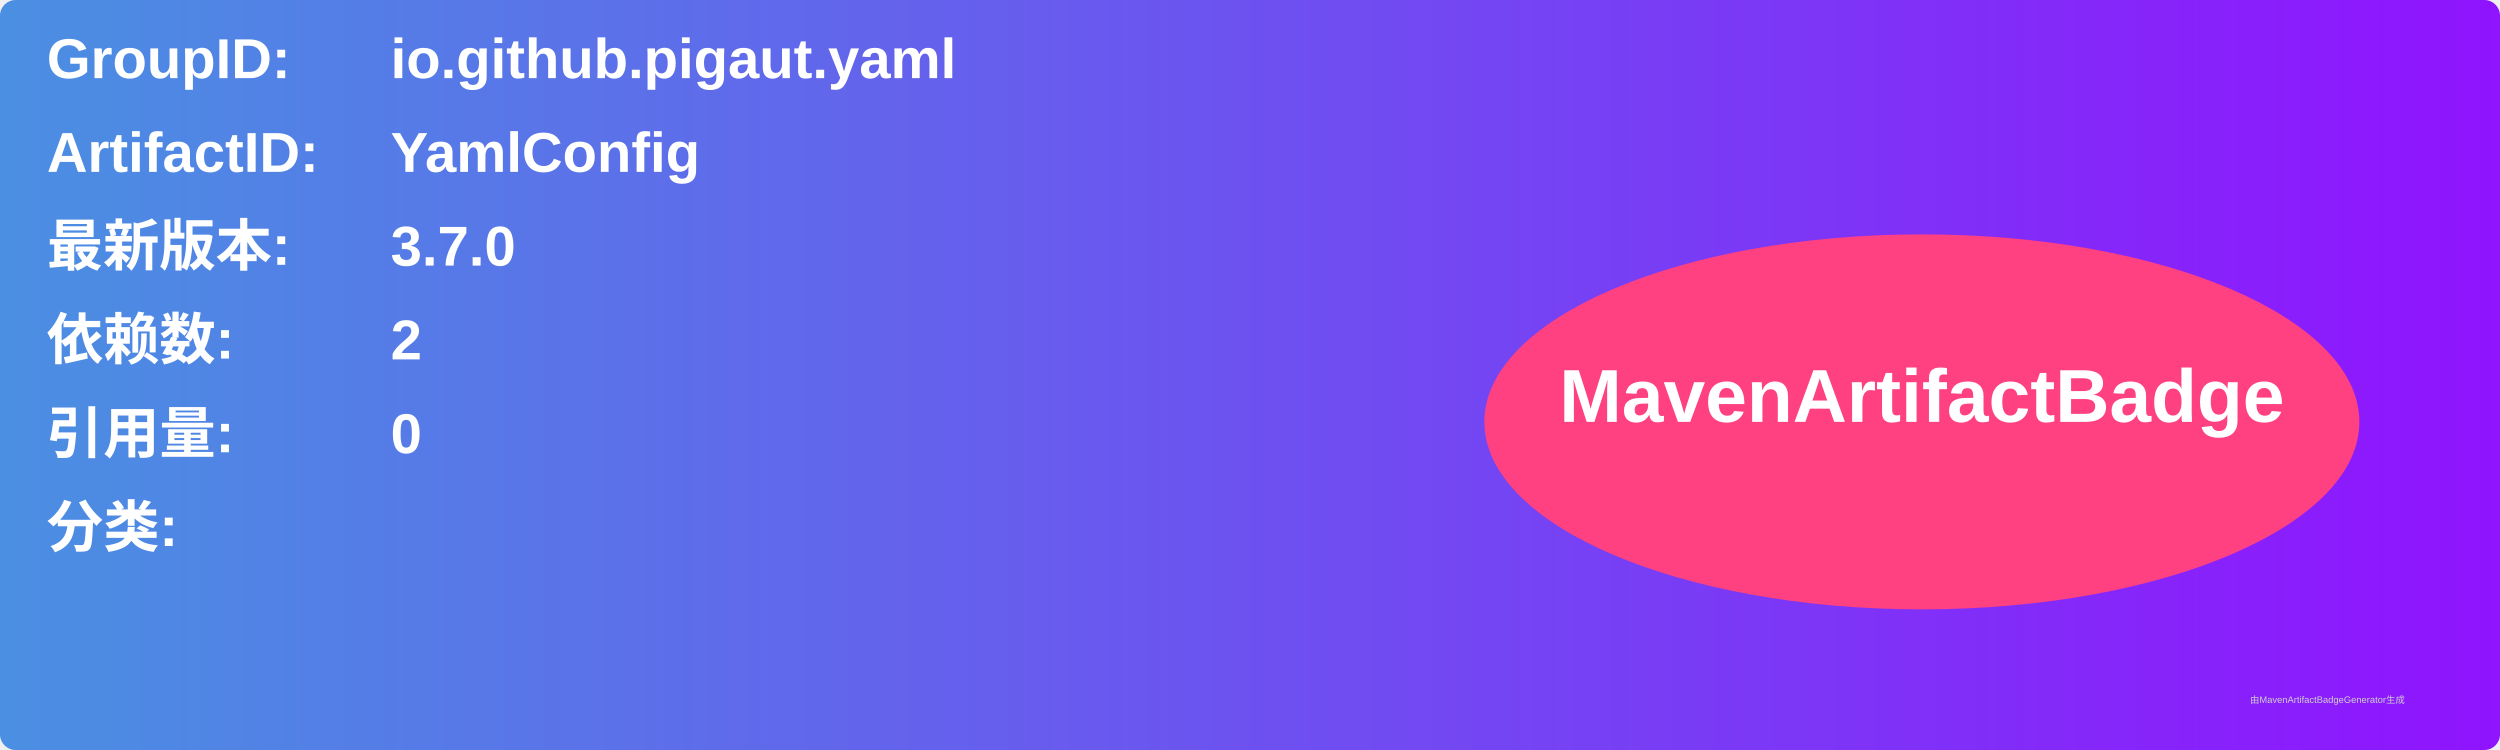
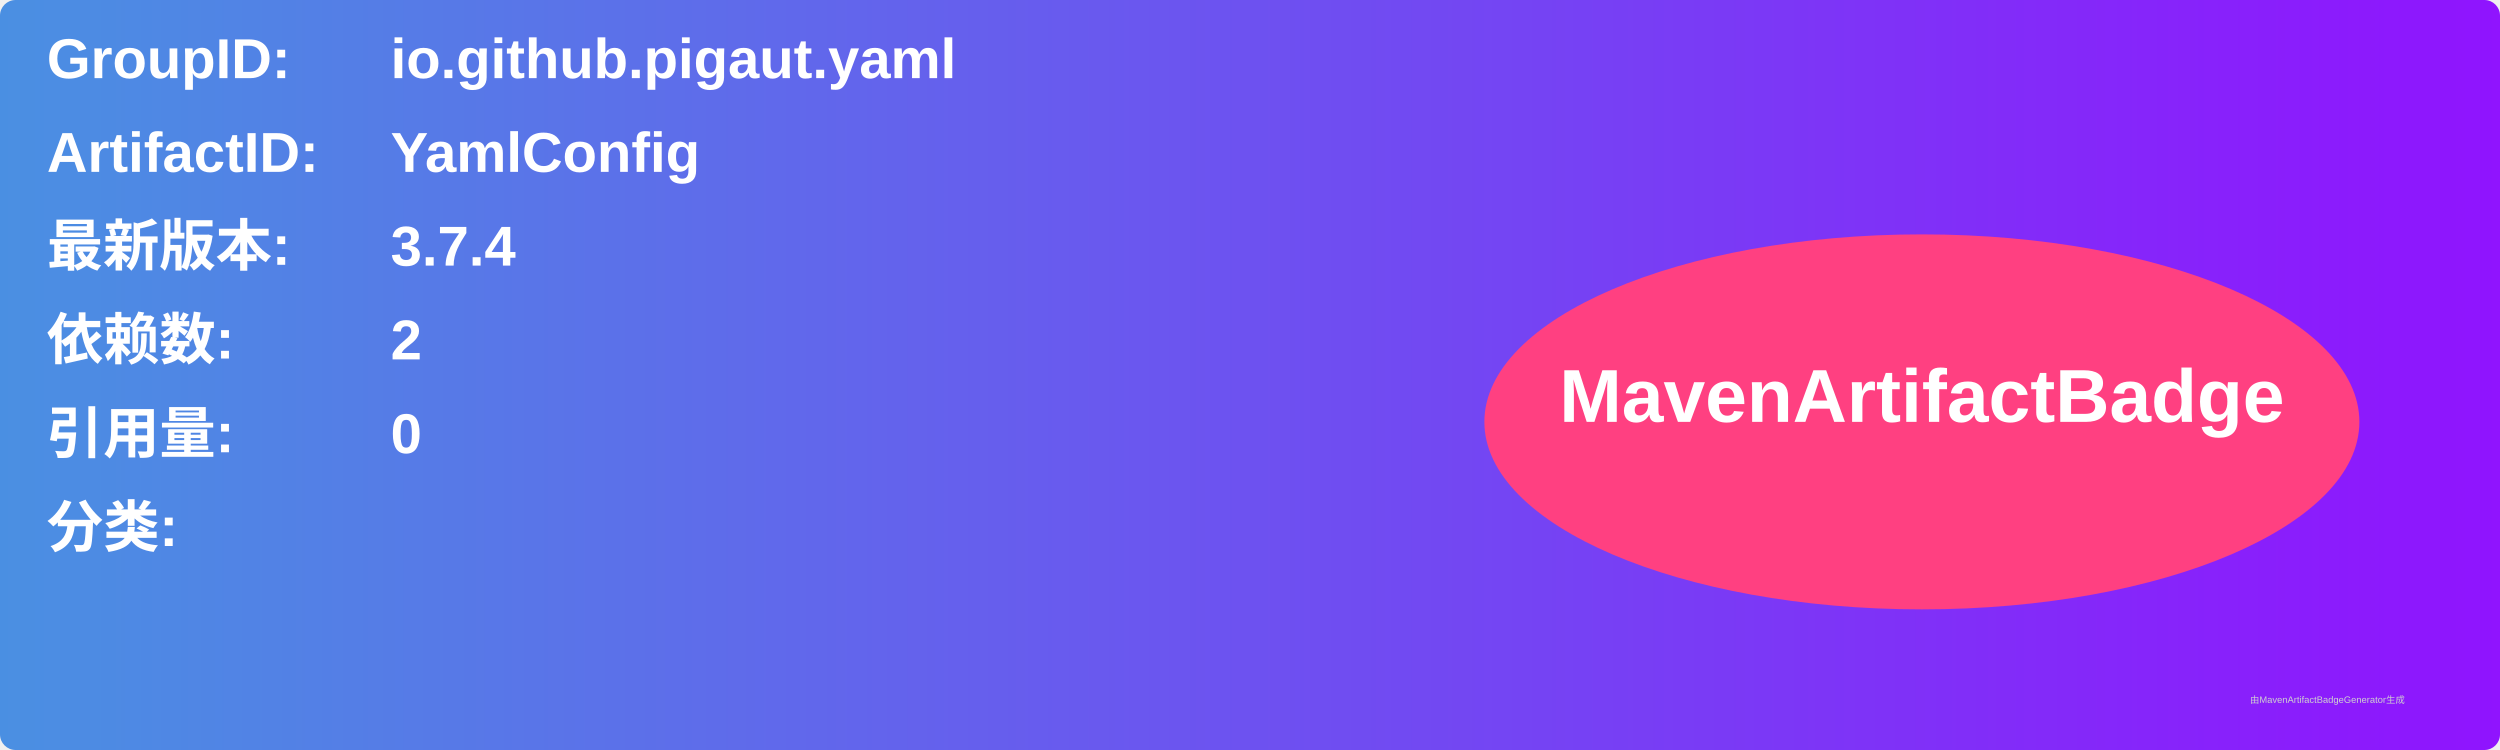
<svg xmlns="http://www.w3.org/2000/svg" width="800" height="240" viewBox="0 0 800 240">
  <linearGradient id="grad" x1="0%" y1="0%" x2="100%" y2="0%">
    <stop offset="0%" stop-color="#4a90e2" />
    <stop offset="100%" stop-color="#9013fe" />
  </linearGradient>
  <rect width="100%" height="100%" rx="5" ry="5" fill="url(#grad)" />
  <g transform="translate(15, 15)">
    <text x="0" y="10" font-family="Arial" font-size="18" fill="white" font-weight="bold" width="260">GroupID:</text>
    <text x="110" y="10" font-family="Arial" font-size="18" fill="white" font-weight="bold" width="460">io.github.pigaut.yaml</text>
    <text x="0" y="40" font-family="Arial" font-size="18" fill="white" font-weight="bold" width="260">ArtifactID:</text>
    <text x="110" y="40" font-family="Arial" font-size="18" fill="white" font-weight="bold" width="460">YamlConfig</text>
    <text x="0" y="70" font-family="Arial" font-size="18" fill="white" font-weight="bold">最新版本:</text>
    <text x="110" y="70" font-family="Arial" font-size="18" fill="white" font-weight="bold">
-       <tspan font-weight="bold">3.7.0</tspan>
+       <tspan font-weight="bold">3.7.4</tspan>
    </text>
    <text x="0" y="100" font-family="Arial" font-size="18" fill="white" font-weight="bold">依赖数: </text>
    <text x="110" y="100" font-family="Arial" font-size="18" fill="white">
      <tspan font-weight="bold">2</tspan>
    </text>
    <text x="0" y="130" font-family="Arial" font-size="18" fill="white" font-weight="bold">引用量: </text>
    <text x="110" y="130" font-family="Arial" font-size="18" fill="white">
      <tspan font-weight="bold">0</tspan>
    </text>
    <text x="0" y="160" font-family="Arial" font-size="18" fill="white" font-weight="bold">分类:</text>
    <text x="10" y="190" font-family="Arial" font-size="10" fill="white">
      <tspan font-weight="bold" />
    </text>
    <ellipse cx="600" cy="120" rx="140" ry="60" fill="#ff4081" />
    <text x="600" y="120" text-anchor="middle" font-family="Arial" font-size="24" fill="white" font-weight="bold">MavenArtifactBadge</text>
  </g>
  <text x="720" y="225" font-family="Arial" font-size="3" fill="#d0d0d0">由MavenArtifactBadgeGenerator生成</text>
</svg>
